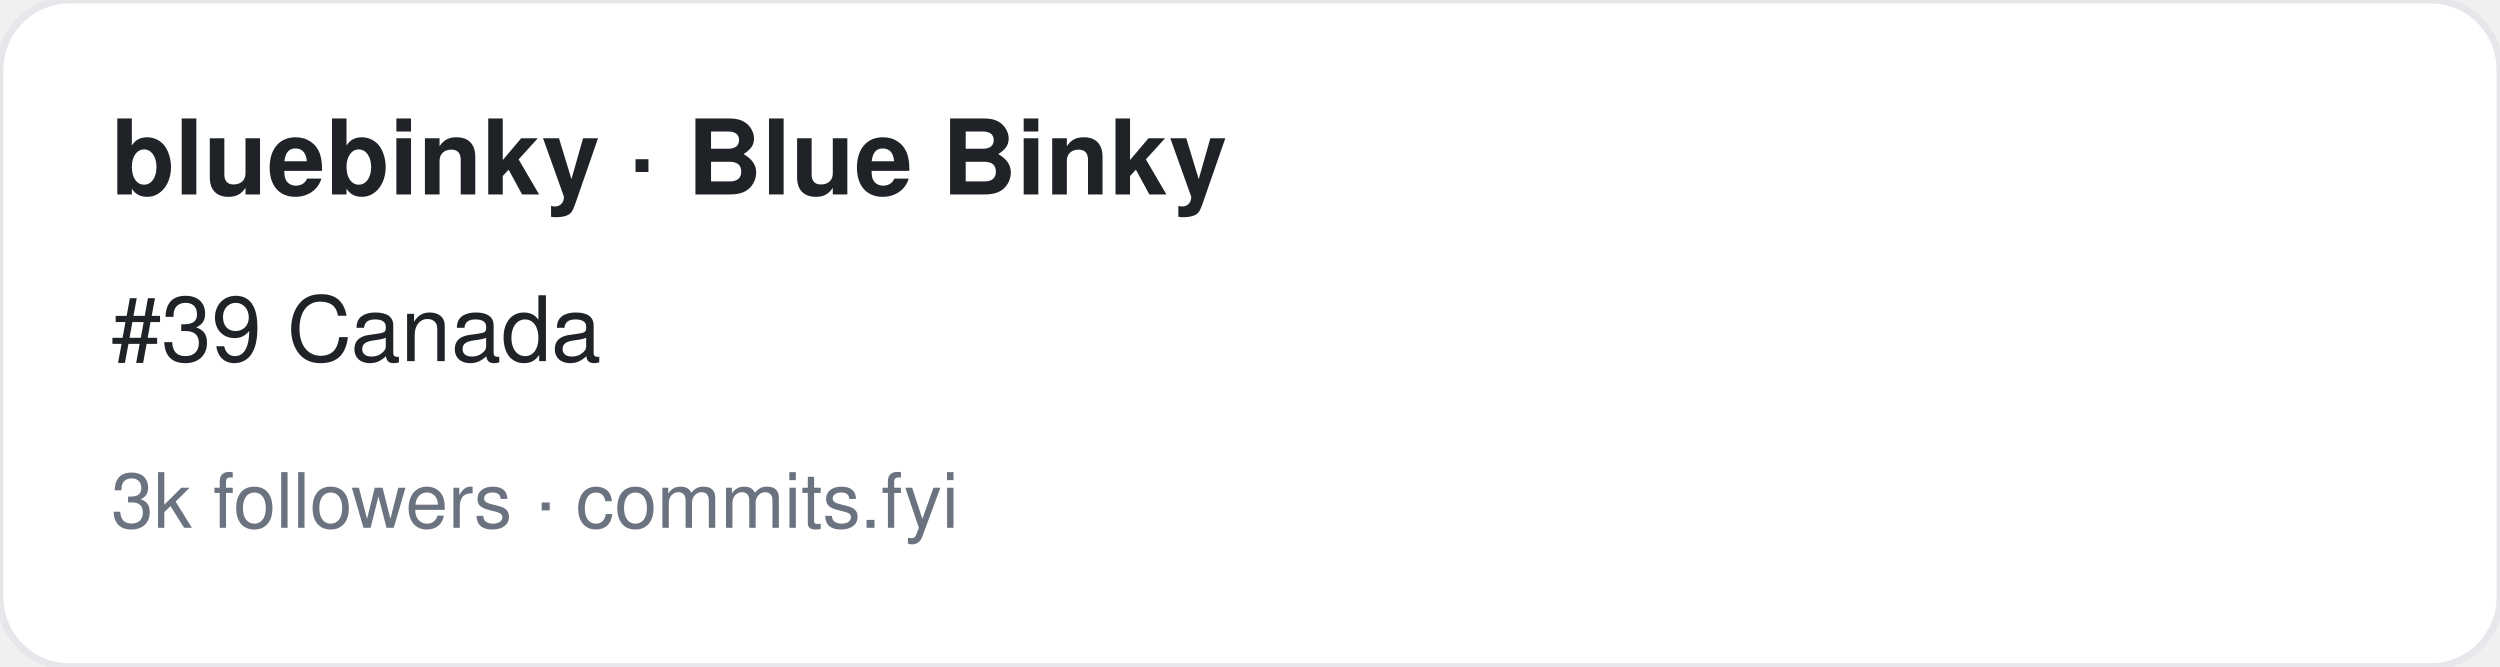
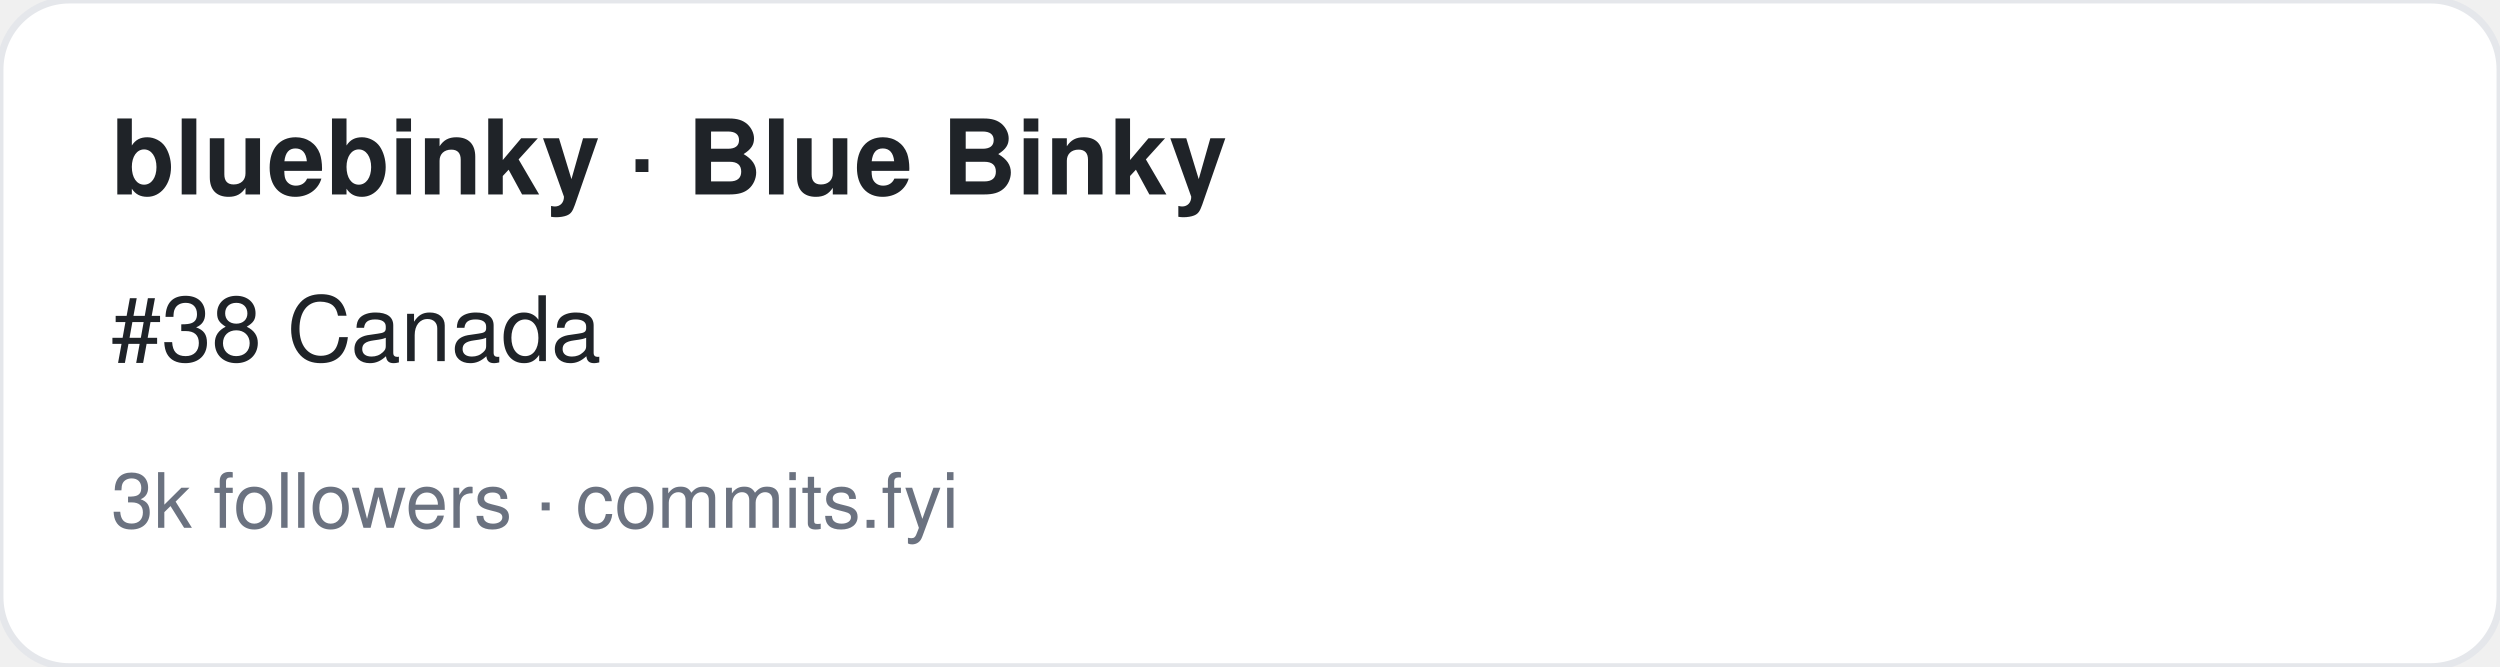
<svg xmlns="http://www.w3.org/2000/svg" width="360" height="96" viewBox="0 0 360 96" font-family="-apple-system,BlinkMacSystemFont,Segoe UI,Helvetica,Arial,sans-serif">
  <rect width="360" height="96" rx="10" fill="#ffffff" stroke="#e5e7eb" />
  <text x="16" y="28" font-size="15" font-weight="700" fill="#1f2328">bluebinky · Blue Binky</text>
-   <text x="16" y="52" font-size="13" fill="#1f2328">#39 Canada</text>
+   <text x="16" y="52" font-size="13" fill="#1f2328">#38 Canada</text>
  <text x="16" y="76" font-size="11" fill="#6b7280">3k followers · commits.fyi</text>
</svg>
